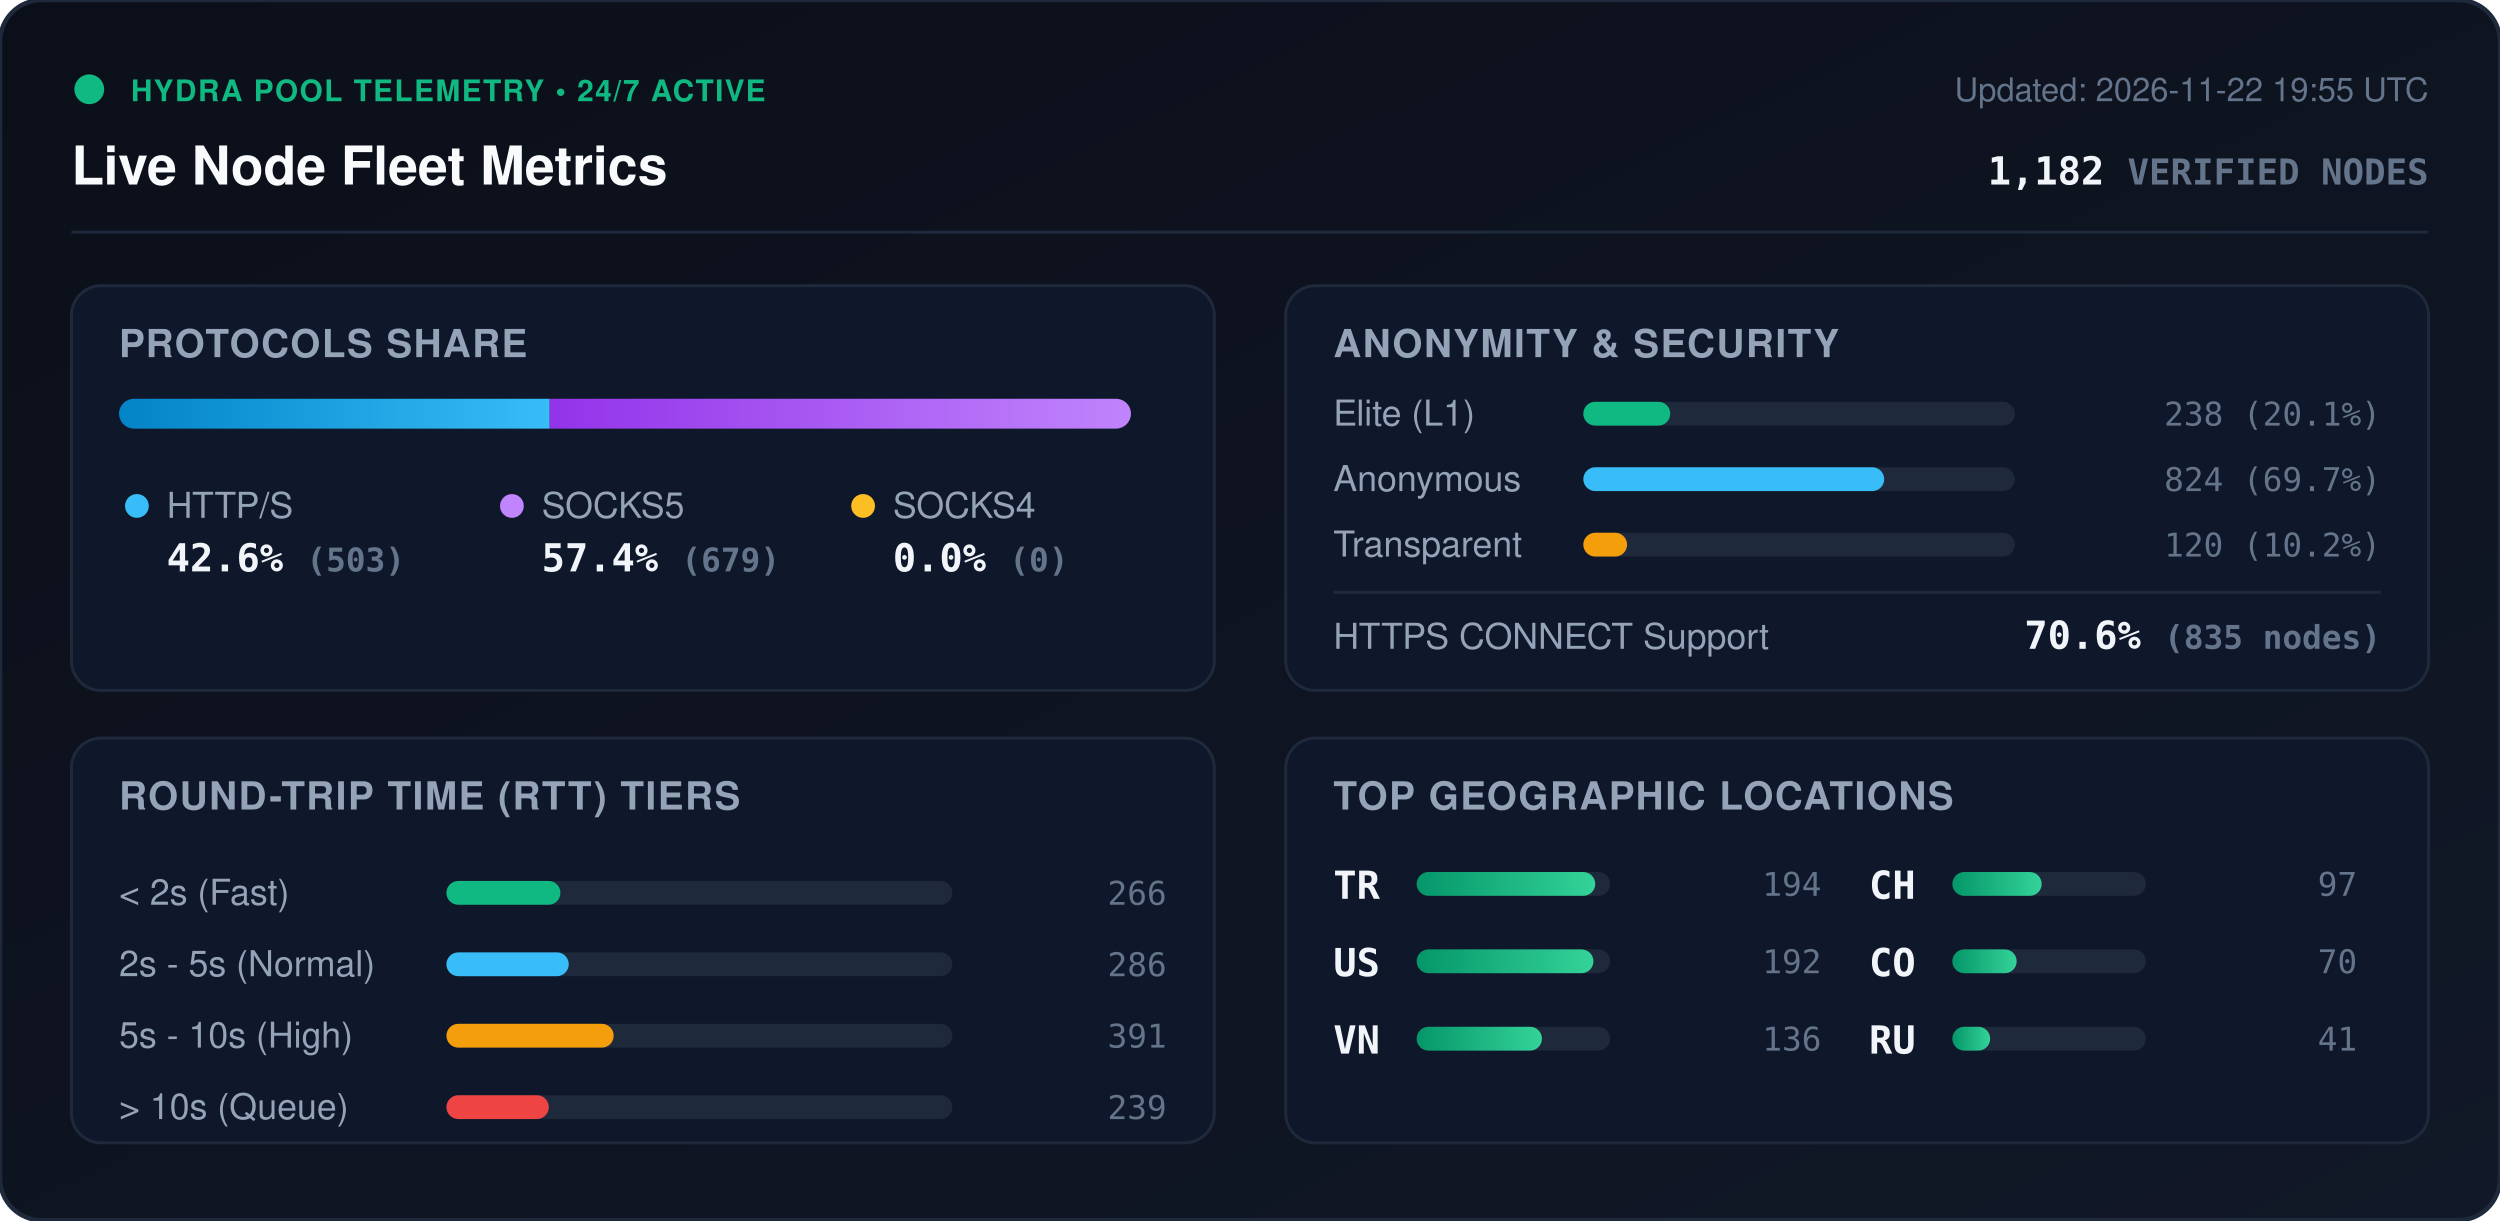
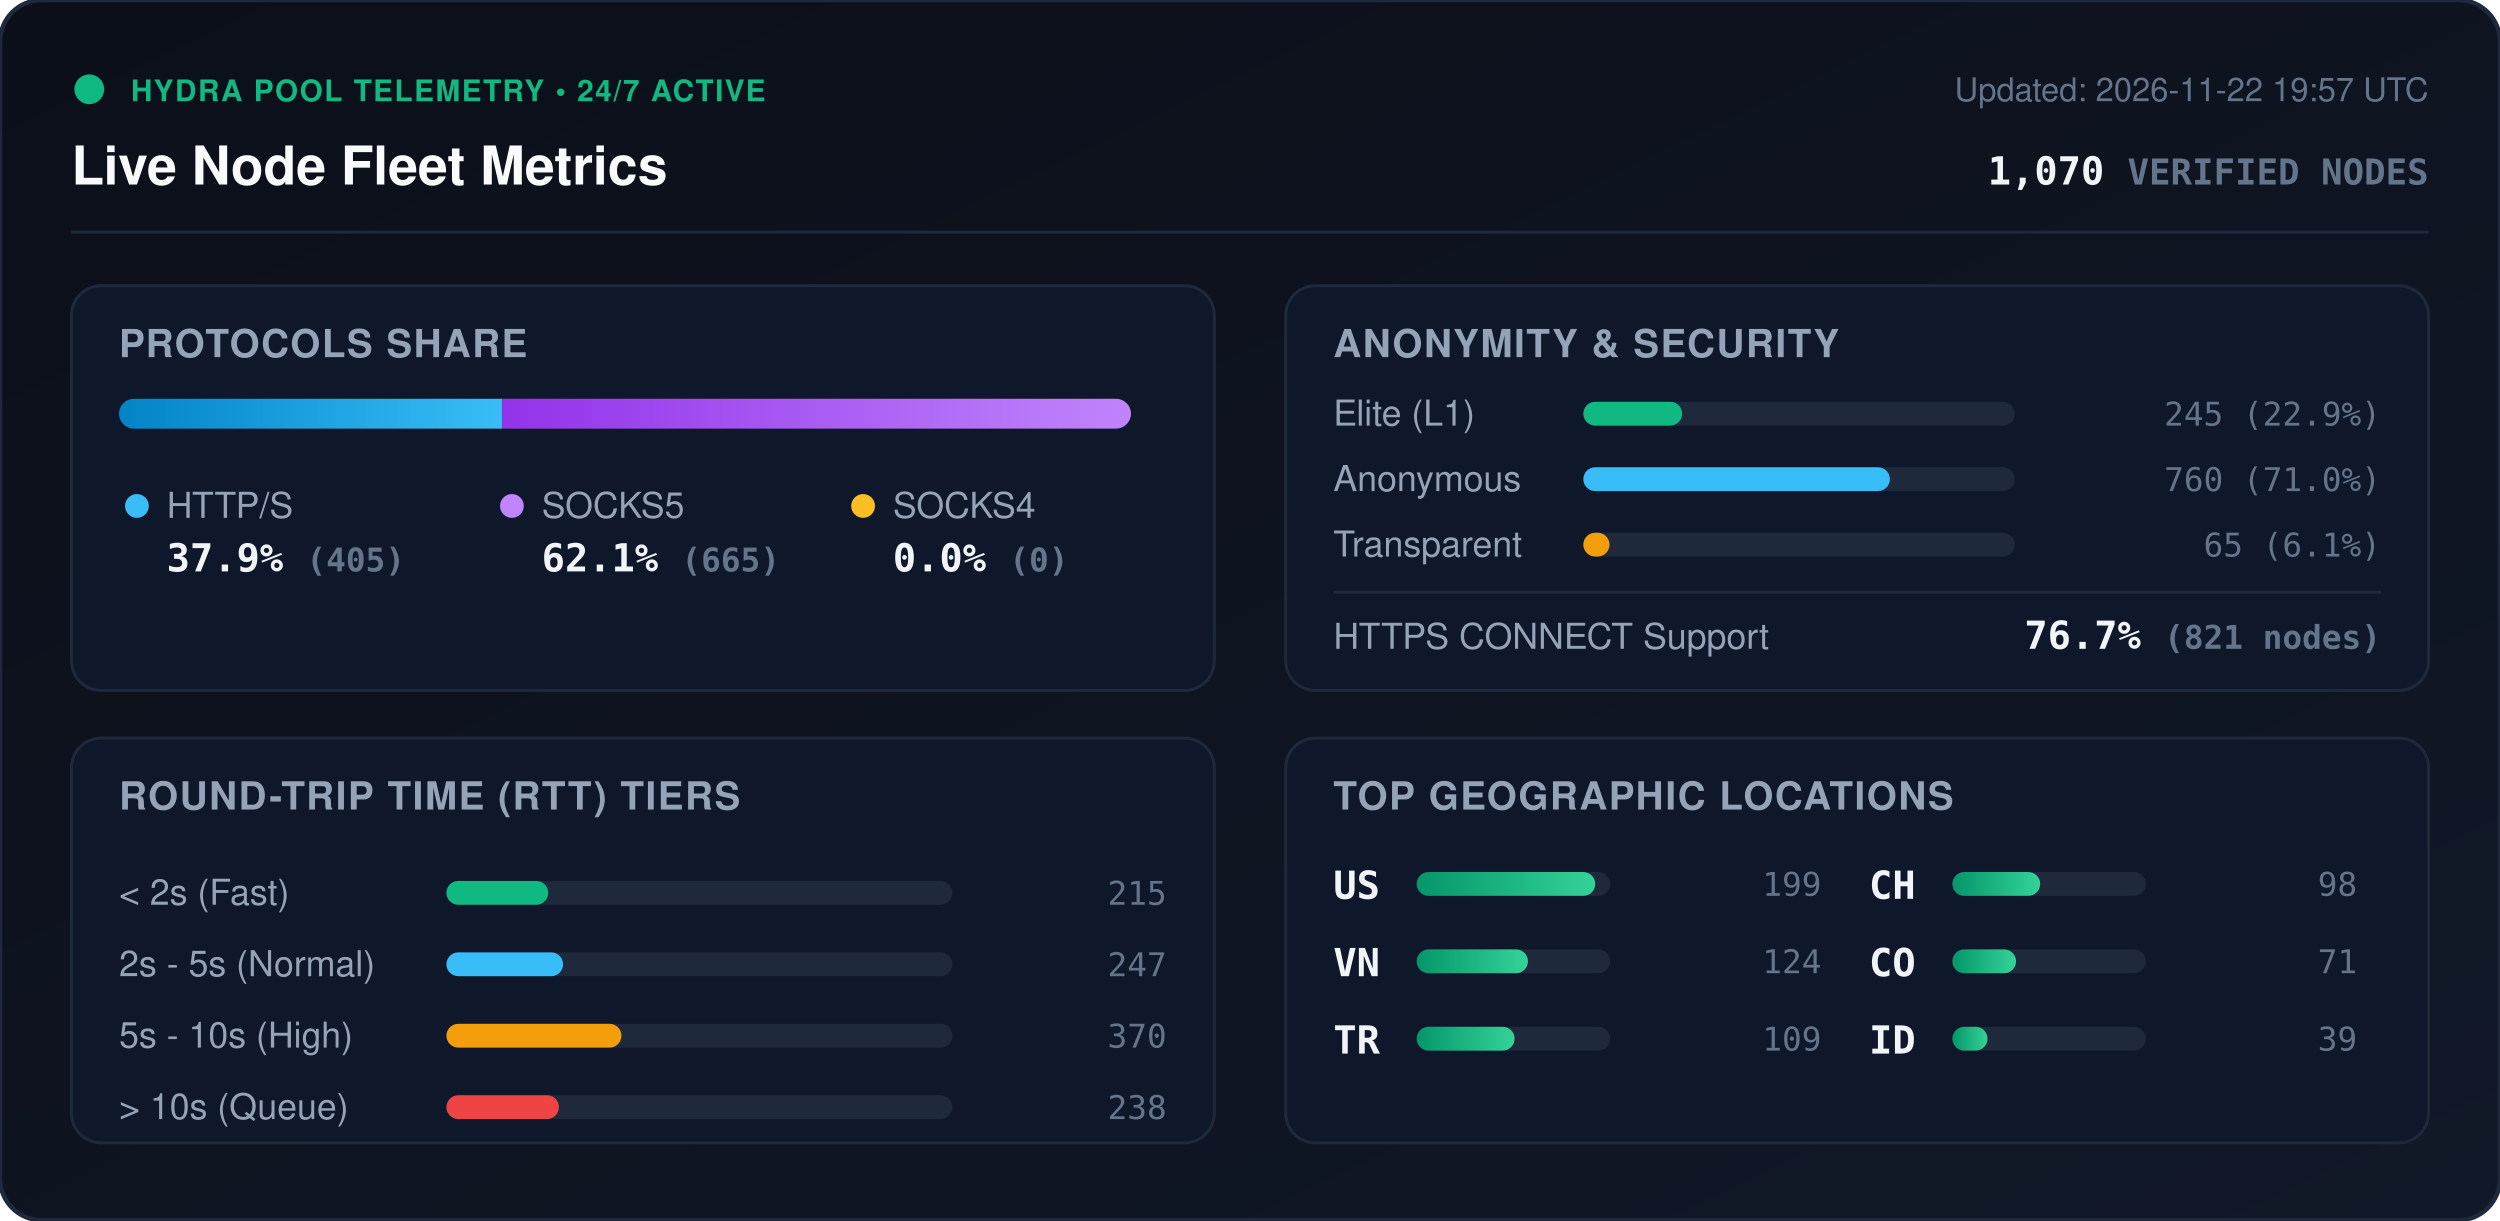
<svg xmlns="http://www.w3.org/2000/svg" viewBox="0 0 840 410" width="840" height="410" style="max-width: 100%; height: auto;">
  <defs>
    <linearGradient id="bg" x1="0%" y1="0%" x2="100%" y2="100%">
      <stop offset="0%" stop-color="#0b0f19" />
      <stop offset="100%" stop-color="#111827" />
    </linearGradient>
    <linearGradient id="bar-http" x1="0%" y1="0%" x2="100%" y2="0%">
      <stop offset="0%" stop-color="#0284c7" />
      <stop offset="100%" stop-color="#38bdf8" />
    </linearGradient>
    <linearGradient id="bar-socks5" x1="0%" y1="0%" x2="100%" y2="0%">
      <stop offset="0%" stop-color="#9333ea" />
      <stop offset="100%" stop-color="#c084fc" />
    </linearGradient>
    <linearGradient id="bar-socks4" x1="0%" y1="0%" x2="100%" y2="0%">
      <stop offset="0%" stop-color="#d97706" />
      <stop offset="100%" stop-color="#fbbf24" />
    </linearGradient>
    <linearGradient id="bar-green" x1="0%" y1="0%" x2="100%" y2="0%">
      <stop offset="0%" stop-color="#059669" />
      <stop offset="100%" stop-color="#34d399" />
    </linearGradient>
    <clipPath id="prog-track-clip">
      <rect width="340.0" height="10" rx="5" />
    </clipPath>
    <style>
      .title { font: 700 18px -apple-system, BlinkMacSystemFont, 'Segoe UI', Helvetica, Arial, sans-serif; fill: #f8fafc; }
      .sub { font: 500 11px -apple-system, BlinkMacSystemFont, 'Segoe UI', Helvetica, Arial, sans-serif; fill: #64748b; }
      .section-hdr { font: 600 13px -apple-system, BlinkMacSystemFont, 'Segoe UI', Helvetica, Arial, sans-serif; fill: #94a3b8; letter-spacing: 0.5px; }
      .metric-val { font: 700 13px -apple-system, BlinkMacSystemFont, 'Segoe UI', Helvetica, Arial, sans-serif; fill: #f1f5f9; }
      .metric-lbl { font: 500 12px -apple-system, BlinkMacSystemFont, 'Segoe UI', Helvetica, Arial, sans-serif; fill: #94a3b8; }
      .badge-txt { font: 700 10px -apple-system, BlinkMacSystemFont, 'Segoe UI', Helvetica, Arial, sans-serif; fill: #10b981; letter-spacing: 0.5px; }
      .mono { font-family: ui-monospace, SFMono-Regular, Menlo, Monaco, Consolas, monospace; }
      .pulse { animation: beacon 2s infinite ease-in-out; }
      @keyframes beacon { 0%, 100% { opacity: 1; } 50% { opacity: 0.35; } }
    </style>
  </defs>
  <rect width="840" height="410" rx="14" fill="url(#bg)" stroke="#1e293b" stroke-width="1.5" />
  <g transform="translate(24, 24)">
    <circle cx="6" cy="6" r="5" fill="#10b981" class="pulse" />
    <text x="20" y="10" class="badge-txt">HYDRA POOL TELEMETRY • 24/7 ACTIVE</text>
    <text x="0" y="38" class="title">Live Node Fleet Metrics</text>
-     <text x="792" y="10" text-anchor="end" class="sub">Updated: 2026-11-22 19:55 UTC</text>
-     <text x="792" y="38" text-anchor="end" class="metric-val mono" fill="#38bdf8">1,182 <tspan font-size="12" fill="#64748b">VERIFIED NODES</tspan>
+     <text x="792" y="10" text-anchor="end" class="sub">Updated: 2026-11-22 19:57 UTC</text>
+     <text x="792" y="38" text-anchor="end" class="metric-val mono" fill="#38bdf8">1,070 <tspan font-size="12" fill="#64748b">VERIFIED NODES</tspan>
    </text>
  </g>
  <line x1="24" y1="78" x2="816" y2="78" stroke="#1e293b" stroke-width="1" />
  <g transform="translate(24, 96)">
    <rect width="384" height="136" rx="10" fill="#0f172a" stroke="#1e293b" />
    <text x="16" y="24" class="section-hdr">PROTOCOLS SHARE</text>
    <g transform="translate(16, 38)">
      <rect width="340.0" height="10" rx="5" fill="#1e293b" />
      <g clip-path="url(#prog-track-clip)">
-         <rect x="0" width="144.7" height="10" fill="url(#bar-http)" />
-         <rect x="144.7" width="195.3" height="10" fill="url(#bar-socks5)" />
+         <rect x="0" width="128.7" height="10" fill="url(#bar-http)" />
+         <rect x="128.7" width="211.3" height="10" fill="url(#bar-socks5)" />
        <rect x="340.0" width="0.0" height="10" fill="url(#bar-socks4)" />
      </g>
    </g>
    <g transform="translate(16, 68)">
      <circle cx="6" cy="6" r="4" fill="#38bdf8" />
      <text x="16" y="10" class="metric-lbl">HTTP/S</text>
-       <text x="16" y="28" class="metric-val mono">42.6% <tspan font-size="11" fill="#64748b">(503)</tspan>
+       <text x="16" y="28" class="metric-val mono">37.9% <tspan font-size="11" fill="#64748b">(405)</tspan>
      </text>
      <circle cx="132" cy="6" r="4" fill="#c084fc" />
      <text x="142" y="10" class="metric-lbl">SOCKS5</text>
-       <text x="142" y="28" class="metric-val mono">57.4% <tspan font-size="11" fill="#64748b">(679)</tspan>
+       <text x="142" y="28" class="metric-val mono">62.1% <tspan font-size="11" fill="#64748b">(665)</tspan>
      </text>
      <circle cx="250" cy="6" r="4" fill="#fbbf24" />
      <text x="260" y="10" class="metric-lbl">SOCKS4</text>
      <text x="260" y="28" class="metric-val mono">0.0% <tspan font-size="11" fill="#64748b">(0)</tspan>
      </text>
    </g>
  </g>
  <g transform="translate(432, 96)">
    <rect width="384" height="136" rx="10" fill="#0f172a" stroke="#1e293b" />
    <text x="16" y="24" class="section-hdr">ANONYMITY &amp; SECURITY</text>
    <text x="16" y="47" class="metric-lbl">Elite (L1)</text>
    <rect x="100" y="39" width="145.0" height="8" rx="4" fill="#1e293b" />
-     <rect x="100" y="39" width="29.2" height="8" rx="4" fill="#10b981" />
-     <text x="368" y="47" text-anchor="end" class="mono sub" fill="#e2e8f0">238 (20.1%)</text>
+     <rect x="100" y="39" width="33.2" height="8" rx="4" fill="#10b981" />
+     <text x="368" y="47" text-anchor="end" class="mono sub" fill="#e2e8f0">245 (22.9%)</text>
    <text x="16" y="69" class="metric-lbl">Anonymous</text>
    <rect x="100" y="61" width="145.0" height="8" rx="4" fill="#1e293b" />
-     <rect x="100" y="61" width="101.1" height="8" rx="4" fill="#38bdf8" />
-     <text x="368" y="69" text-anchor="end" class="mono sub" fill="#e2e8f0">824 (69.7%)</text>
+     <rect x="100" y="61" width="103.0" height="8" rx="4" fill="#38bdf8" />
+     <text x="368" y="69" text-anchor="end" class="mono sub" fill="#e2e8f0">760 (71.0%)</text>
    <text x="16" y="91" class="metric-lbl">Transparent</text>
    <rect x="100" y="83" width="145.0" height="8" rx="4" fill="#1e293b" />
-     <rect x="100" y="83" width="14.7" height="8" rx="4" fill="#f59e0b" />
-     <text x="368" y="91" text-anchor="end" class="mono sub" fill="#e2e8f0">120 (10.2%)</text>
+     <rect x="100" y="83" width="8.8" height="8" rx="4" fill="#f59e0b" />
+     <text x="368" y="91" text-anchor="end" class="mono sub" fill="#e2e8f0">65 (6.1%)</text>
    <line x1="16" y1="103" x2="368" y2="103" stroke="#1e293b" stroke-width="1" />
    <text x="16" y="122" class="metric-lbl">HTTPS CONNECT Support</text>
-     <text x="368" y="122" text-anchor="end" class="metric-val mono" fill="#34d399">70.6% <tspan font-size="11" fill="#64748b">(835 nodes)</tspan>
+     <text x="368" y="122" text-anchor="end" class="metric-val mono" fill="#34d399">76.7% <tspan font-size="11" fill="#64748b">(821 nodes)</tspan>
    </text>
  </g>
  <g transform="translate(24, 248)">
    <rect width="384" height="136" rx="10" fill="#0f172a" stroke="#1e293b" />
    <text x="16" y="24" class="section-hdr">ROUND-TRIP TIME (RTT) TIERS</text>
    <g transform="translate(16, 42)">
      <text x="0" y="14" class="metric-lbl">&lt; 2s (Fast)</text>
      <rect x="110" y="6" width="170" height="8" rx="4" fill="#1e293b" />
-       <rect x="110" y="6" width="38.3" height="8" rx="4" fill="#10b981" />
-       <text x="352" y="14" text-anchor="end" class="mono sub">266</text>
+       <rect x="110" y="6" width="34.2" height="8" rx="4" fill="#10b981" />
+       <text x="352" y="14" text-anchor="end" class="mono sub">215</text>
      <text x="0" y="38" class="metric-lbl">2s - 5s (Normal)</text>
      <rect x="110" y="30" width="170" height="8" rx="4" fill="#1e293b" />
-       <rect x="110" y="30" width="41.1" height="8" rx="4" fill="#38bdf8" />
-       <text x="352" y="38" text-anchor="end" class="mono sub">286</text>
+       <rect x="110" y="30" width="39.2" height="8" rx="4" fill="#38bdf8" />
+       <text x="352" y="38" text-anchor="end" class="mono sub">247</text>
      <text x="0" y="62" class="metric-lbl">5s - 10s (High)</text>
      <rect x="110" y="54" width="170" height="8" rx="4" fill="#1e293b" />
-       <rect x="110" y="54" width="56.2" height="8" rx="4" fill="#f59e0b" />
-       <text x="352" y="62" text-anchor="end" class="mono sub">391</text>
+       <rect x="110" y="54" width="58.8" height="8" rx="4" fill="#f59e0b" />
+       <text x="352" y="62" text-anchor="end" class="mono sub">370</text>
      <text x="0" y="86" class="metric-lbl">&gt; 10s (Queue)</text>
      <rect x="110" y="78" width="170" height="8" rx="4" fill="#1e293b" />
-       <rect x="110" y="78" width="34.4" height="8" rx="4" fill="#ef4444" />
-       <text x="352" y="86" text-anchor="end" class="mono sub">239</text>
+       <rect x="110" y="78" width="37.8" height="8" rx="4" fill="#ef4444" />
+       <text x="352" y="86" text-anchor="end" class="mono sub">238</text>
    </g>
  </g>
  <g transform="translate(432, 248)">
    <rect width="384" height="136" rx="10" fill="#0f172a" stroke="#1e293b" />
    <text x="16" y="24" class="section-hdr">TOP GEOGRAPHIC LOCATIONS</text>
    <g transform="translate(16, 42)">
      <g transform="translate(0, 0)">
+         <text x="0" y="12" class="mono metric-val" font-size="12">US</text>
+         <rect x="28" y="3" width="65" height="8" rx="4" fill="#1e293b" />
+         <rect x="28" y="3" width="60.0" height="8" rx="4" fill="url(#bar-green)" />
+         <text x="164" y="11" text-anchor="end" class="mono sub">199</text>
+       </g>
+       <g transform="translate(0, 26)">
+         <text x="0" y="12" class="mono metric-val" font-size="12">VN</text>
+         <rect x="28" y="3" width="65" height="8" rx="4" fill="#1e293b" />
+         <rect x="28" y="3" width="37.4" height="8" rx="4" fill="url(#bar-green)" />
+         <text x="164" y="11" text-anchor="end" class="mono sub">124</text>
+       </g>
+       <g transform="translate(0, 52)">
        <text x="0" y="12" class="mono metric-val" font-size="12">TR</text>
        <rect x="28" y="3" width="65" height="8" rx="4" fill="#1e293b" />
-         <rect x="28" y="3" width="60.0" height="8" rx="4" fill="url(#bar-green)" />
-         <text x="164" y="11" text-anchor="end" class="mono sub">194</text>
-       </g>
-       <g transform="translate(0, 26)">
-         <text x="0" y="12" class="mono metric-val" font-size="12">US</text>
-         <rect x="28" y="3" width="65" height="8" rx="4" fill="#1e293b" />
-         <rect x="28" y="3" width="59.4" height="8" rx="4" fill="url(#bar-green)" />
-         <text x="164" y="11" text-anchor="end" class="mono sub">192</text>
-       </g>
-       <g transform="translate(0, 52)">
-         <text x="0" y="12" class="mono metric-val" font-size="12">VN</text>
-         <rect x="28" y="3" width="65" height="8" rx="4" fill="#1e293b" />
-         <rect x="28" y="3" width="42.1" height="8" rx="4" fill="url(#bar-green)" />
-         <text x="164" y="11" text-anchor="end" class="mono sub">136</text>
+         <rect x="28" y="3" width="32.9" height="8" rx="4" fill="url(#bar-green)" />
+         <text x="164" y="11" text-anchor="end" class="mono sub">109</text>
      </g>
      <g transform="translate(180, 0)">
        <text x="0" y="12" class="mono metric-val" font-size="12">CH</text>
        <rect x="28" y="3" width="65" height="8" rx="4" fill="#1e293b" />
-         <rect x="28" y="3" width="30.0" height="8" rx="4" fill="url(#bar-green)" />
-         <text x="164" y="11" text-anchor="end" class="mono sub">97</text>
+         <rect x="28" y="3" width="29.5" height="8" rx="4" fill="url(#bar-green)" />
+         <text x="164" y="11" text-anchor="end" class="mono sub">98</text>
      </g>
      <g transform="translate(180, 26)">
        <text x="0" y="12" class="mono metric-val" font-size="12">CO</text>
        <rect x="28" y="3" width="65" height="8" rx="4" fill="#1e293b" />
-         <rect x="28" y="3" width="21.6" height="8" rx="4" fill="url(#bar-green)" />
-         <text x="164" y="11" text-anchor="end" class="mono sub">70</text>
+         <rect x="28" y="3" width="21.4" height="8" rx="4" fill="url(#bar-green)" />
+         <text x="164" y="11" text-anchor="end" class="mono sub">71</text>
      </g>
      <g transform="translate(180, 52)">
-         <text x="0" y="12" class="mono metric-val" font-size="12">RU</text>
+         <text x="0" y="12" class="mono metric-val" font-size="12">ID</text>
        <rect x="28" y="3" width="65" height="8" rx="4" fill="#1e293b" />
-         <rect x="28" y="3" width="12.7" height="8" rx="4" fill="url(#bar-green)" />
-         <text x="164" y="11" text-anchor="end" class="mono sub">41</text>
+         <rect x="28" y="3" width="11.8" height="8" rx="4" fill="url(#bar-green)" />
+         <text x="164" y="11" text-anchor="end" class="mono sub">39</text>
      </g>
    </g>
  </g>
</svg>
